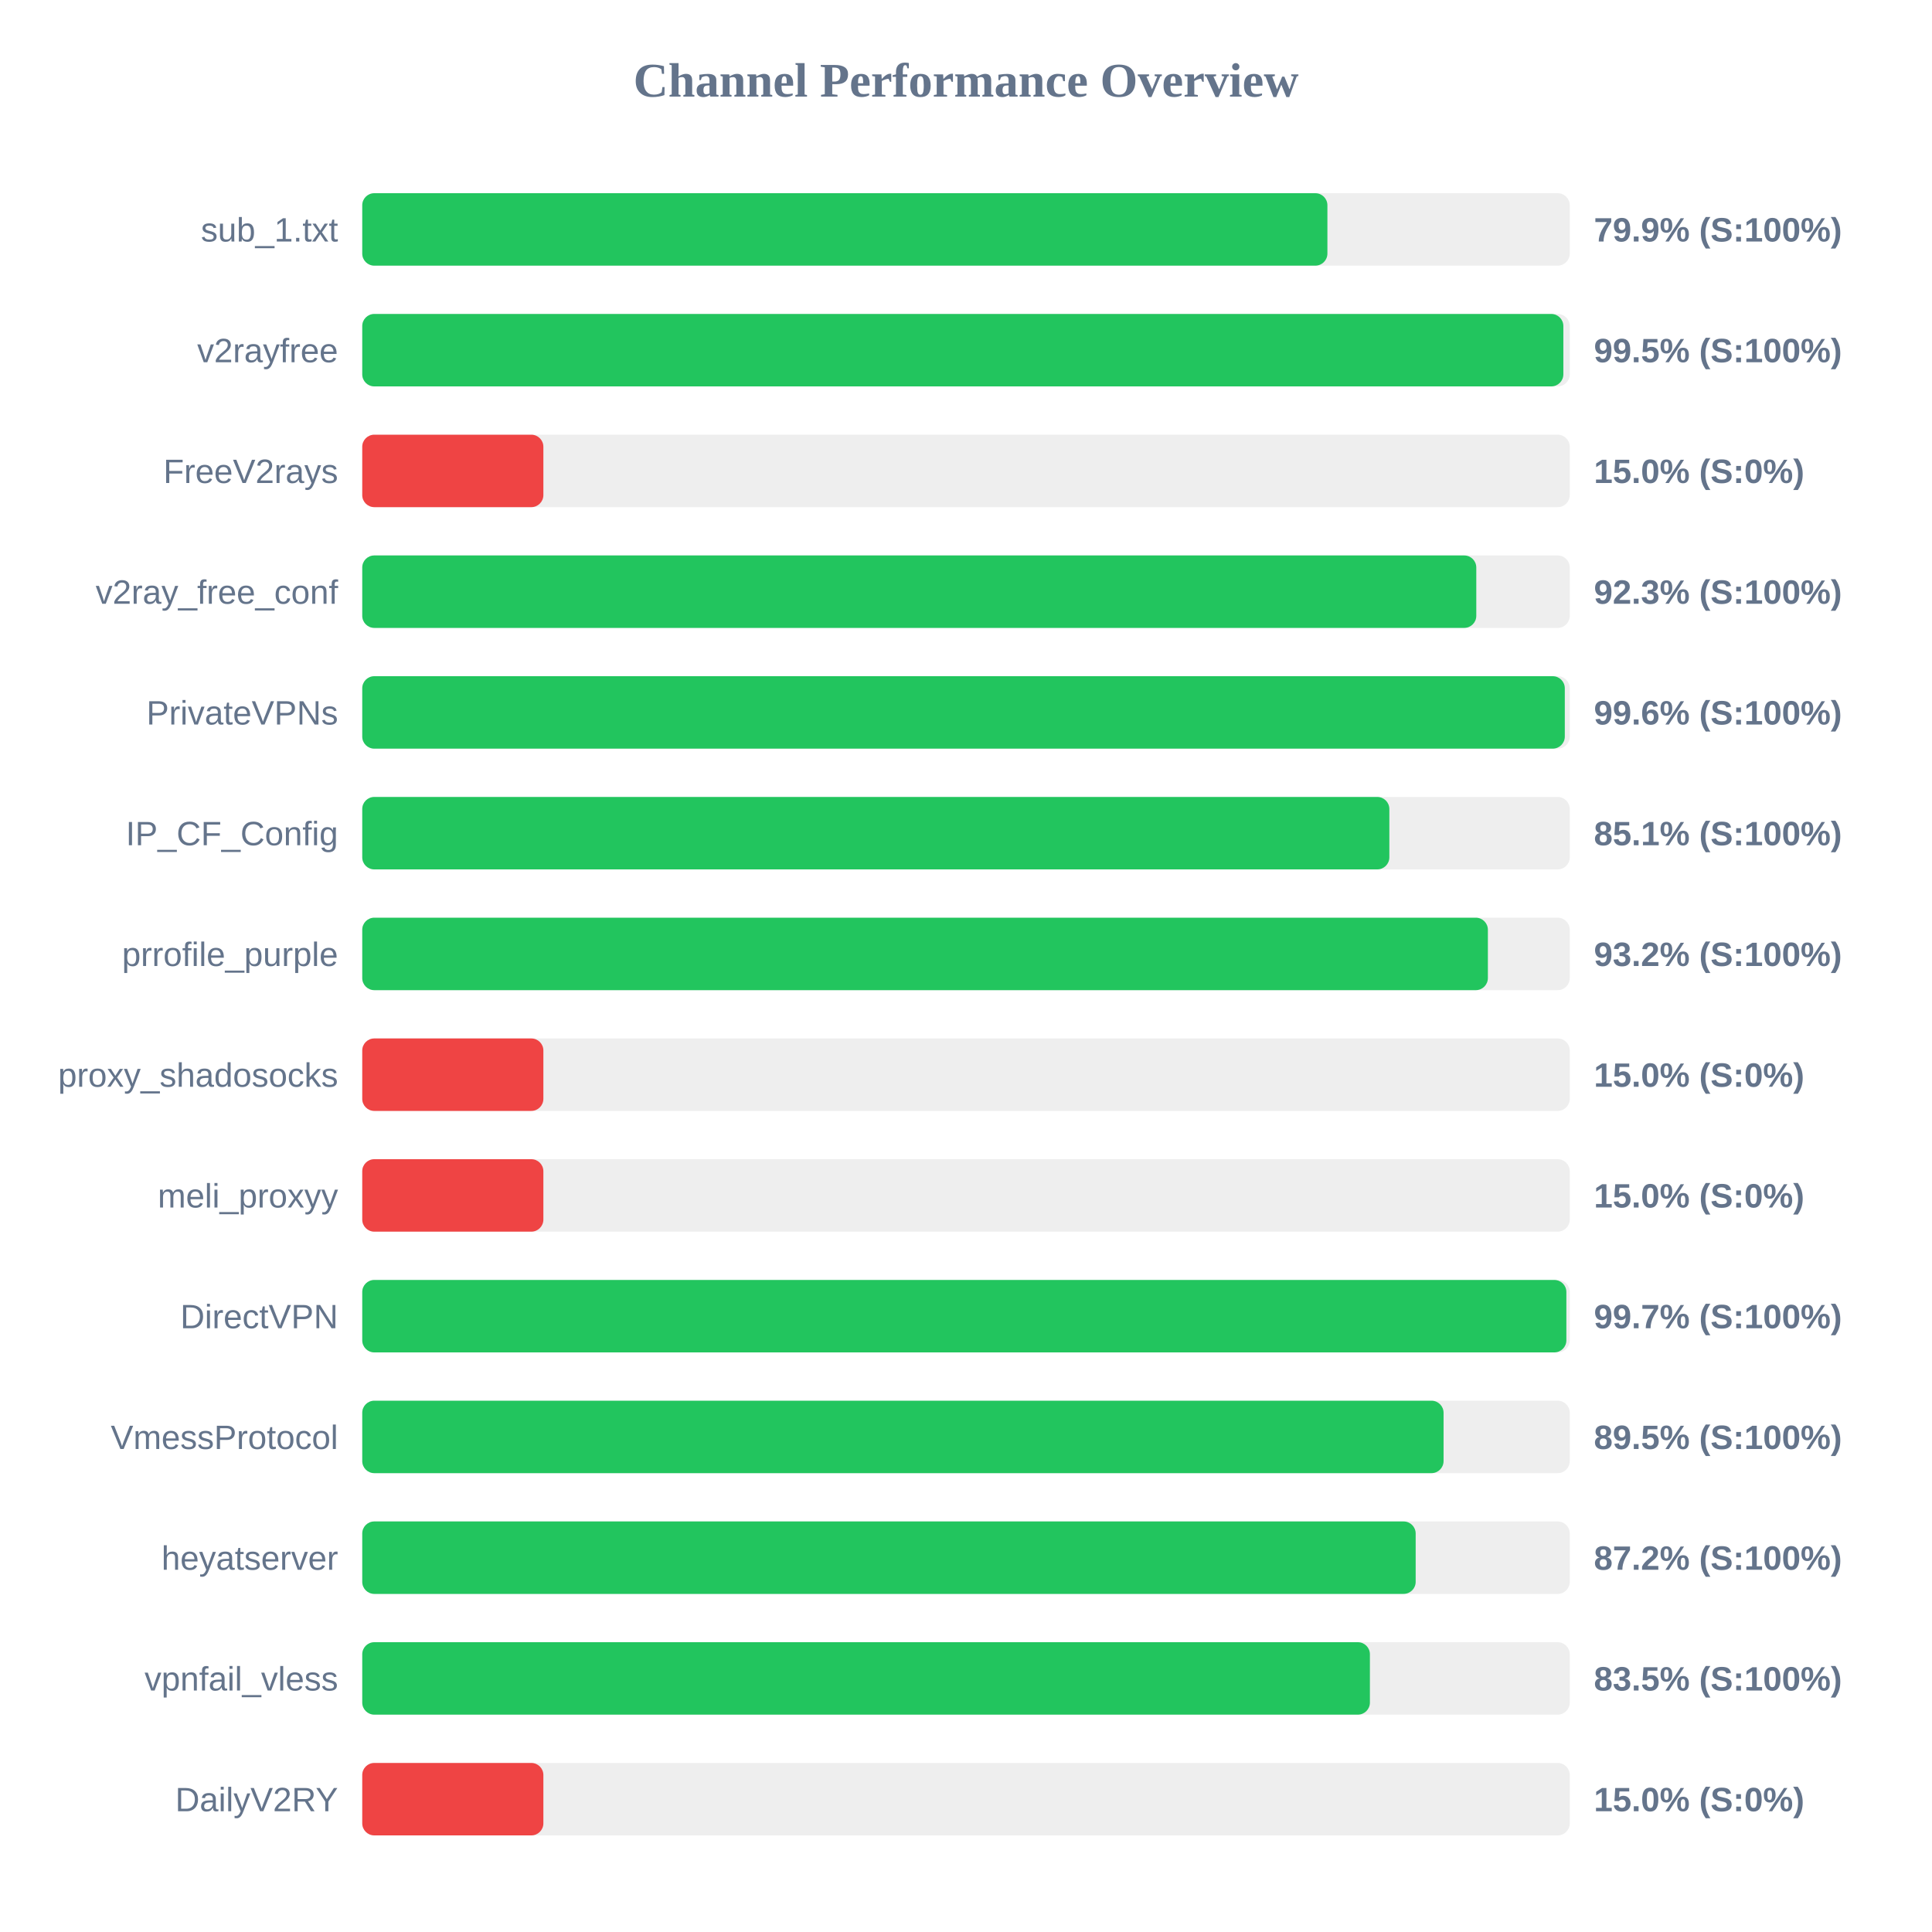
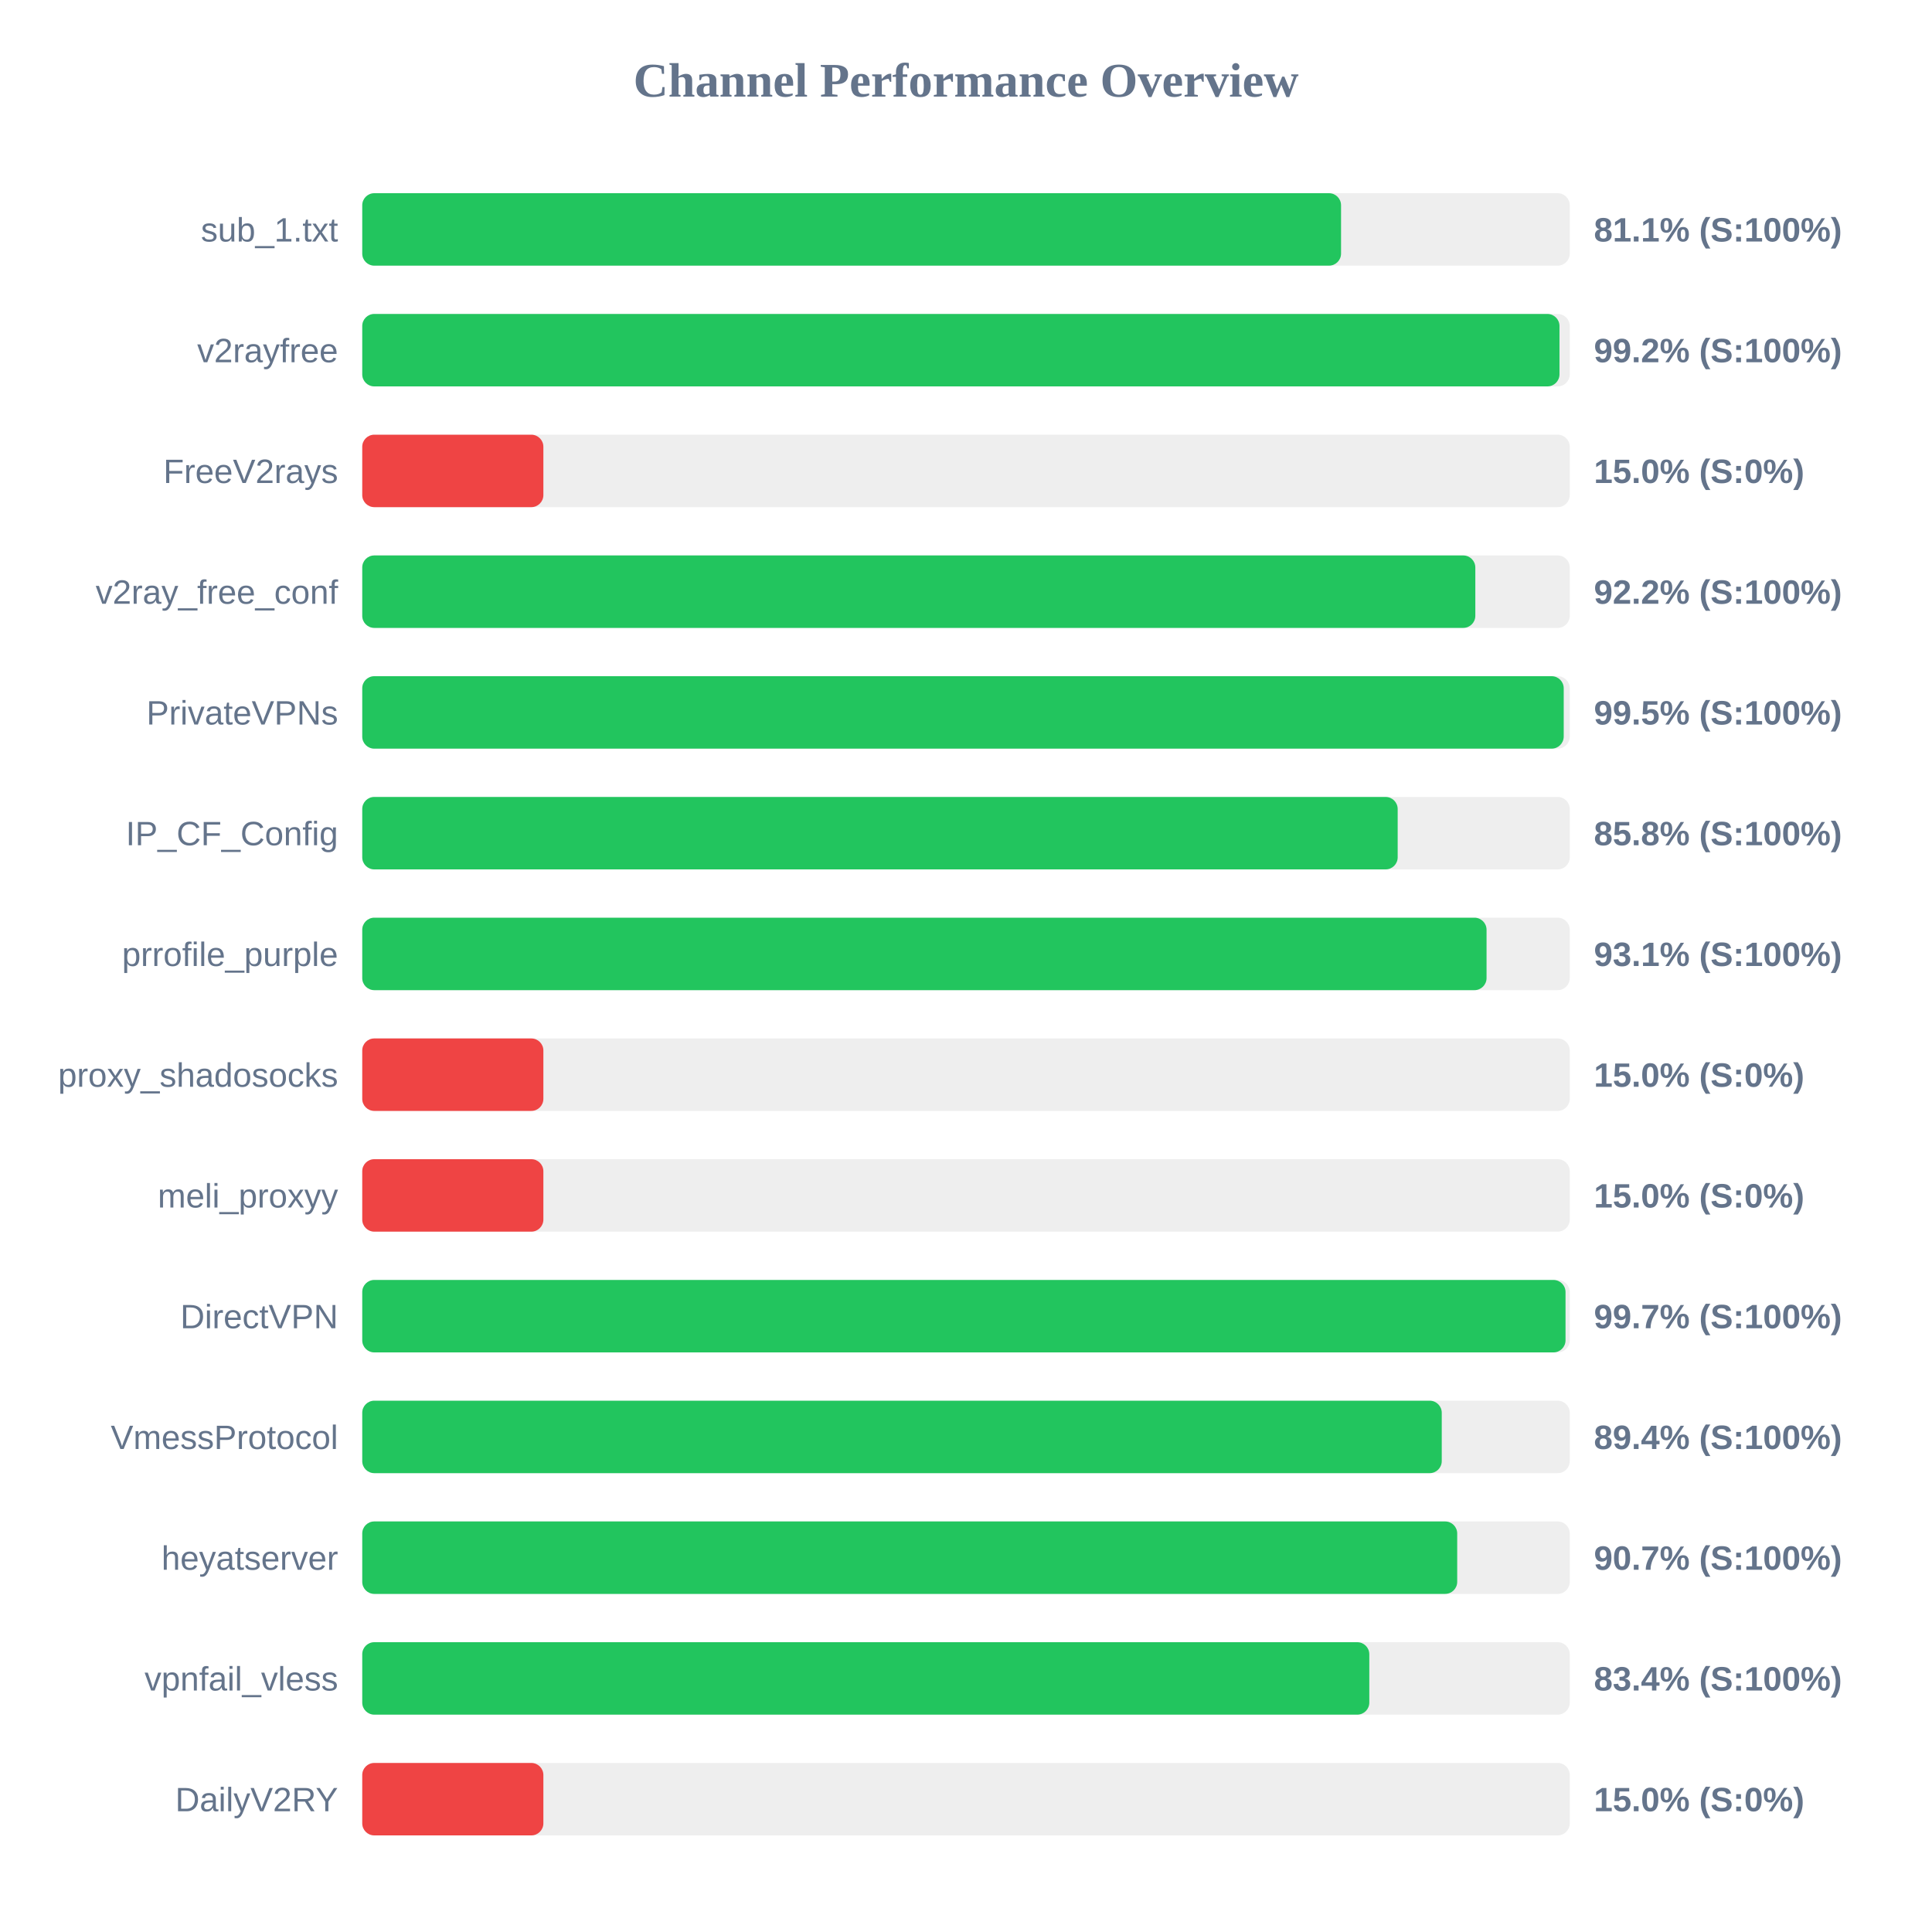
<svg xmlns="http://www.w3.org/2000/svg" width="800" height="800" version="1.1">
  <style>
        .row { font: 14px Arial; fill: #64748b; }
        .score { font: bold 14px Arial; fill: #64748b; }
    </style>
  <text x="400" y="40" text-anchor="middle" font-size="20px" font-weight="bold" fill="#64748b">Channel Performance Overview</text>
  <rect x="150" y="80" width="500" height="30" fill="#eee" rx="5" />
-   <rect x="150" y="80" width="399.65" height="30" fill="#22c55e" rx="5" />
+   <rect x="150" y="80" width="405.3" height="30" fill="#22c55e" rx="5" />
  <text x="140" y="100" text-anchor="end" class="row">sub_1.txt</text>
-   <text x="660" y="100" text-anchor="start" class="score">79.9% (S:100%)</text>
+   <text x="660" y="100" text-anchor="start" class="score">81.1% (S:100%)</text>
  <rect x="150" y="130" width="500" height="30" fill="#eee" rx="5" />
-   <rect x="150" y="130" width="497.35" height="30" fill="#22c55e" rx="5" />
+   <rect x="150" y="130" width="495.75" height="30" fill="#22c55e" rx="5" />
  <text x="140" y="150" text-anchor="end" class="row">v2rayfree</text>
-   <text x="660" y="150" text-anchor="start" class="score">99.5% (S:100%)</text>
+   <text x="660" y="150" text-anchor="start" class="score">99.2% (S:100%)</text>
  <rect x="150" y="180" width="500" height="30" fill="#eee" rx="5" />
  <rect x="150" y="180" width="75.0" height="30" fill="#ef4444" rx="5" />
  <text x="140" y="200" text-anchor="end" class="row">FreeV2rays</text>
  <text x="660" y="200" text-anchor="start" class="score">15.0% (S:0%)</text>
  <rect x="150" y="230" width="500" height="30" fill="#eee" rx="5" />
-   <rect x="150" y="230" width="461.3" height="30" fill="#22c55e" rx="5" />
+   <rect x="150" y="230" width="460.9" height="30" fill="#22c55e" rx="5" />
  <text x="140" y="250" text-anchor="end" class="row">v2ray_free_conf</text>
-   <text x="660" y="250" text-anchor="start" class="score">92.3% (S:100%)</text>
+   <text x="660" y="250" text-anchor="start" class="score">92.2% (S:100%)</text>
  <rect x="150" y="280" width="500" height="30" fill="#eee" rx="5" />
-   <rect x="150" y="280" width="497.95" height="30" fill="#22c55e" rx="5" />
+   <rect x="150" y="280" width="497.5" height="30" fill="#22c55e" rx="5" />
  <text x="140" y="300" text-anchor="end" class="row">PrivateVPNs</text>
-   <text x="660" y="300" text-anchor="start" class="score">99.6% (S:100%)</text>
+   <text x="660" y="300" text-anchor="start" class="score">99.5% (S:100%)</text>
  <rect x="150" y="330" width="500" height="30" fill="#eee" rx="5" />
-   <rect x="150" y="330" width="425.3" height="30" fill="#22c55e" rx="5" />
+   <rect x="150" y="330" width="428.75" height="30" fill="#22c55e" rx="5" />
  <text x="140" y="350" text-anchor="end" class="row">IP_CF_Config</text>
-   <text x="660" y="350" text-anchor="start" class="score">85.1% (S:100%)</text>
+   <text x="660" y="350" text-anchor="start" class="score">85.8% (S:100%)</text>
  <rect x="150" y="380" width="500" height="30" fill="#eee" rx="5" />
-   <rect x="150" y="380" width="466.1" height="30" fill="#22c55e" rx="5" />
+   <rect x="150" y="380" width="465.55" height="30" fill="#22c55e" rx="5" />
  <text x="140" y="400" text-anchor="end" class="row">prrofile_purple</text>
-   <text x="660" y="400" text-anchor="start" class="score">93.2% (S:100%)</text>
+   <text x="660" y="400" text-anchor="start" class="score">93.1% (S:100%)</text>
  <rect x="150" y="430" width="500" height="30" fill="#eee" rx="5" />
  <rect x="150" y="430" width="75.0" height="30" fill="#ef4444" rx="5" />
  <text x="140" y="450" text-anchor="end" class="row">proxy_shadosocks</text>
  <text x="660" y="450" text-anchor="start" class="score">15.0% (S:0%)</text>
  <rect x="150" y="480" width="500" height="30" fill="#eee" rx="5" />
  <rect x="150" y="480" width="75.0" height="30" fill="#ef4444" rx="5" />
  <text x="140" y="500" text-anchor="end" class="row">meli_proxyy</text>
  <text x="660" y="500" text-anchor="start" class="score">15.0% (S:0%)</text>
  <rect x="150" y="530" width="500" height="30" fill="#eee" rx="5" />
-   <rect x="150" y="530" width="498.6" height="30" fill="#22c55e" rx="5" />
+   <rect x="150" y="530" width="498.25" height="30" fill="#22c55e" rx="5" />
  <text x="140" y="550" text-anchor="end" class="row">DirectVPN</text>
  <text x="660" y="550" text-anchor="start" class="score">99.7% (S:100%)</text>
  <rect x="150" y="580" width="500" height="30" fill="#eee" rx="5" />
-   <rect x="150" y="580" width="447.75" height="30" fill="#22c55e" rx="5" />
+   <rect x="150" y="580" width="447.0" height="30" fill="#22c55e" rx="5" />
  <text x="140" y="600" text-anchor="end" class="row">VmessProtocol</text>
-   <text x="660" y="600" text-anchor="start" class="score">89.5% (S:100%)</text>
+   <text x="660" y="600" text-anchor="start" class="score">89.4% (S:100%)</text>
  <rect x="150" y="630" width="500" height="30" fill="#eee" rx="5" />
-   <rect x="150" y="630" width="436.2" height="30" fill="#22c55e" rx="5" />
+   <rect x="150" y="630" width="453.4" height="30" fill="#22c55e" rx="5" />
  <text x="140" y="650" text-anchor="end" class="row">heyatserver</text>
-   <text x="660" y="650" text-anchor="start" class="score">87.2% (S:100%)</text>
+   <text x="660" y="650" text-anchor="start" class="score">90.7% (S:100%)</text>
  <rect x="150" y="680" width="500" height="30" fill="#eee" rx="5" />
-   <rect x="150" y="680" width="417.25" height="30" fill="#22c55e" rx="5" />
+   <rect x="150" y="680" width="417.0" height="30" fill="#22c55e" rx="5" />
  <text x="140" y="700" text-anchor="end" class="row">vpnfail_vless</text>
-   <text x="660" y="700" text-anchor="start" class="score">83.5% (S:100%)</text>
+   <text x="660" y="700" text-anchor="start" class="score">83.4% (S:100%)</text>
  <rect x="150" y="730" width="500" height="30" fill="#eee" rx="5" />
  <rect x="150" y="730" width="75.0" height="30" fill="#ef4444" rx="5" />
  <text x="140" y="750" text-anchor="end" class="row">DailyV2RY</text>
  <text x="660" y="750" text-anchor="start" class="score">15.0% (S:0%)</text>
</svg>
